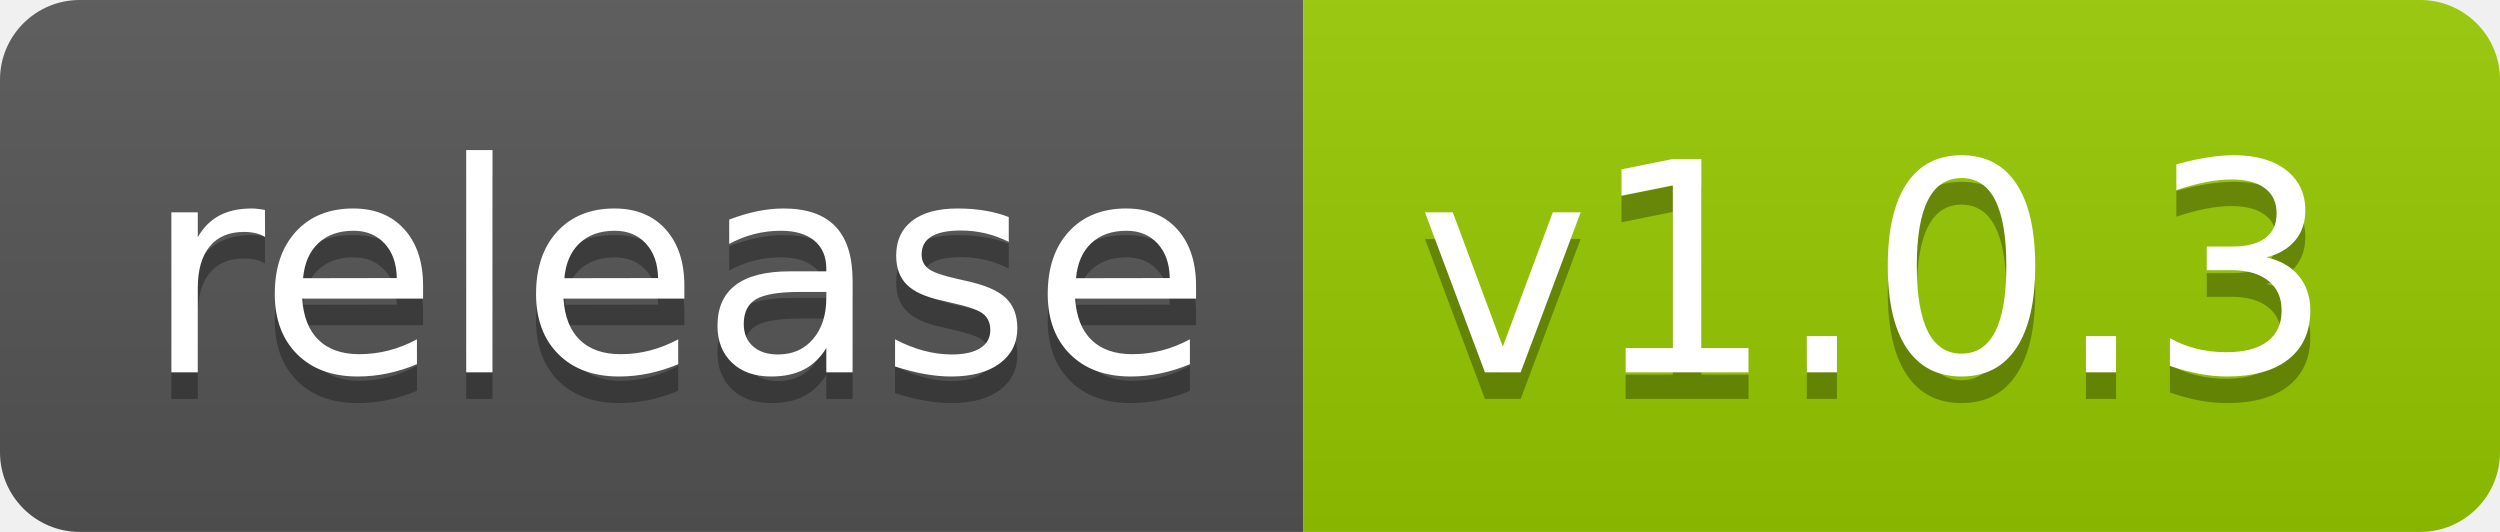
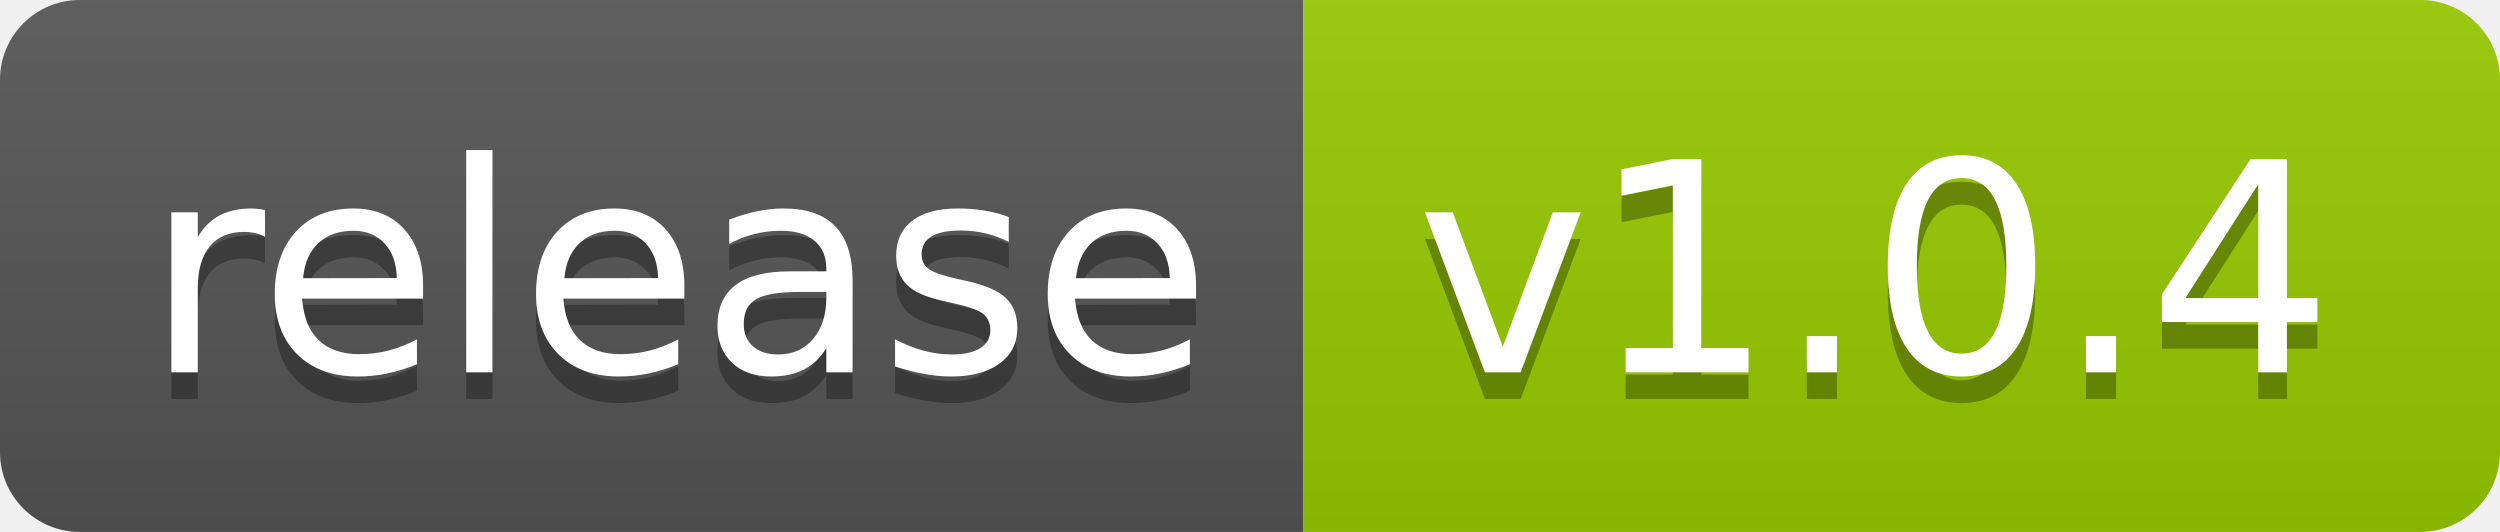
<svg xmlns="http://www.w3.org/2000/svg" width="94" height="20">
  <linearGradient id="smooth" x2="0" y2="100%">
    <stop offset="0" stop-color="#bbb" stop-opacity=".1" />
    <stop offset="1" stop-opacity=".1" />
  </linearGradient>
  <clipPath id="round">
    <rect width="94" height="20" rx="3" fill="#fff" />
  </clipPath>
  <g clip-path="url(#round)">
    <rect width="49" height="20" fill="#555" />
    <rect x="49" width="45" height="20" fill="#97CA00" />
    <rect width="94" height="20" fill="url(#smooth)" />
  </g>
  <g fill="#fff" text-anchor="middle" font-family="DejaVu Sans,Verdana,Geneva,sans-serif" font-size="110">
    <text x="255" y="150" fill="#010101" fill-opacity=".3" transform="scale(0.1)" textLength="390" lengthAdjust="spacing">release</text>
    <text x="255" y="140" transform="scale(0.1)" textLength="390" lengthAdjust="spacing">release</text>
-     <text x="705" y="150" fill="#010101" fill-opacity=".3" transform="scale(0.1)" textLength="350" lengthAdjust="spacing">v1.0.3</text>
-     <text x="705" y="140" transform="scale(0.1)" textLength="350" lengthAdjust="spacing">v1.0.3</text>
+     <text x="705" y="150" fill="#010101" fill-opacity=".3" transform="scale(0.1)" textLength="350" lengthAdjust="spacing">v1.0.4</text>
+     <text x="705" y="140" transform="scale(0.1)" textLength="350" lengthAdjust="spacing">v1.0.4</text>
  </g>
</svg>
